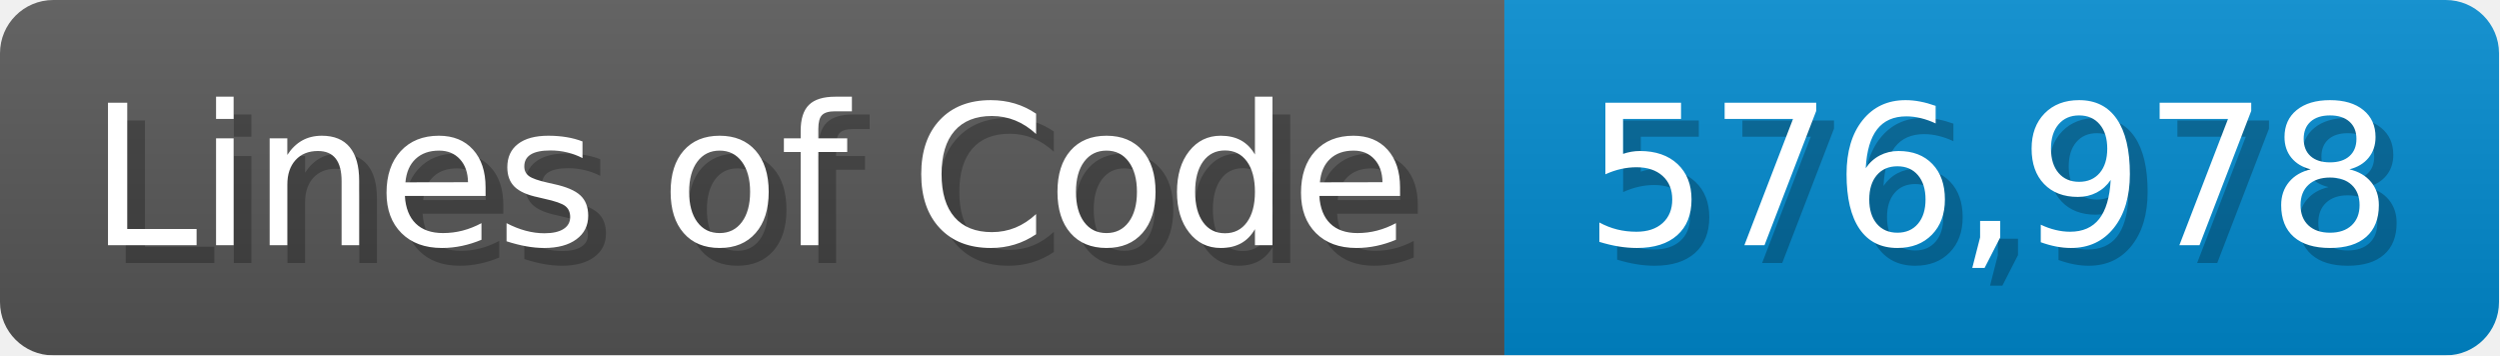
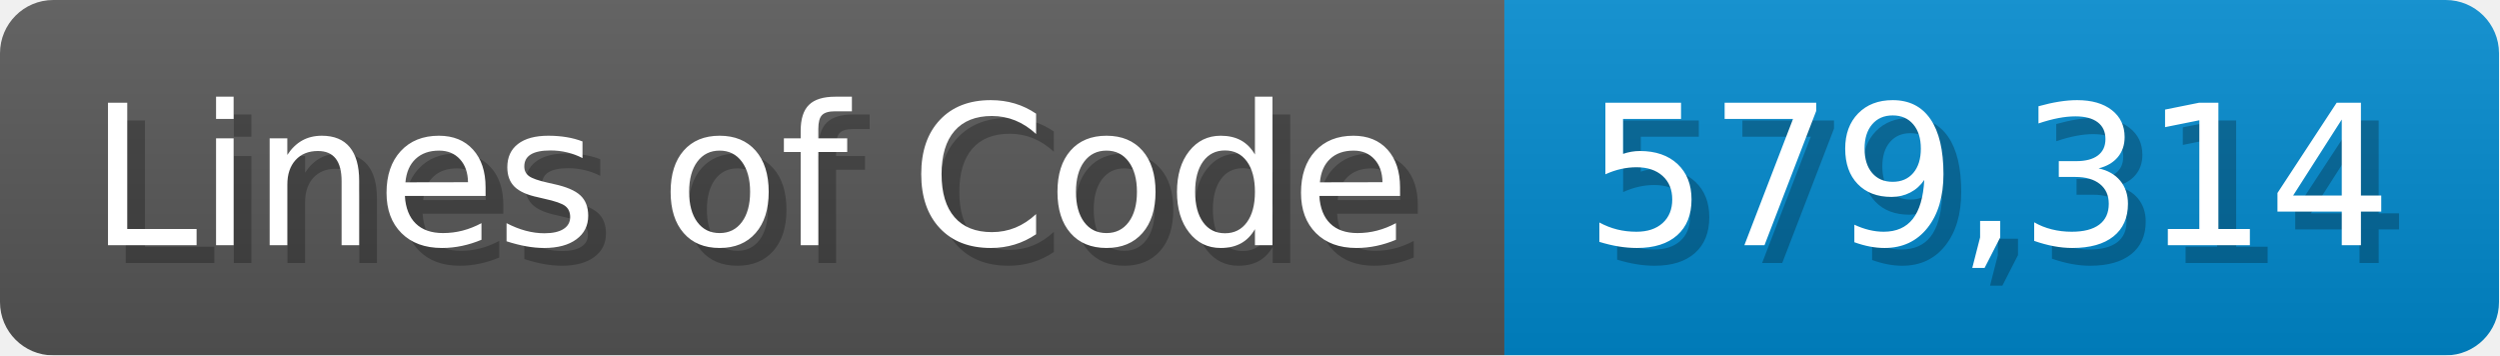
<svg xmlns="http://www.w3.org/2000/svg" width="140.7" height="20" viewBox="0 0 1407 200">
  <linearGradient id="a" x2="0" y2="100%">
    <stop offset="0" stop-opacity=".1" stop-color="#EEE" />
    <stop offset="1" stop-opacity=".1" />
  </linearGradient>
  <mask id="m">
    <rect width="1407" height="200" rx="30" fill="#FFF" />
  </mask>
  <g mask="url(#m)">
    <rect width="847" height="200" fill="#555" />
    <rect width="560" height="200" fill="#08C" x="847" />
    <rect width="1407" height="200" fill="url(#a)" />
  </g>
  <g fill="#fff" text-anchor="start" font-family="Verdana,DejaVu Sans,sans-serif" font-size="110">
    <text x="60" y="148" textLength="747" fill="#000" opacity="0.25">Lines of Code</text>
    <text x="50" y="138" textLength="747">Lines of Code</text>
-     <text x="902" y="148" textLength="460" fill="#000" opacity="0.25">576,978</text>
-     <text x="892" y="138" textLength="460">576,978</text>
+     <text x="902" y="148" textLength="460" fill="#000" opacity="0.25">579,314</text>
+     <text x="892" y="138" textLength="460">579,314</text>
  </g>
</svg>
